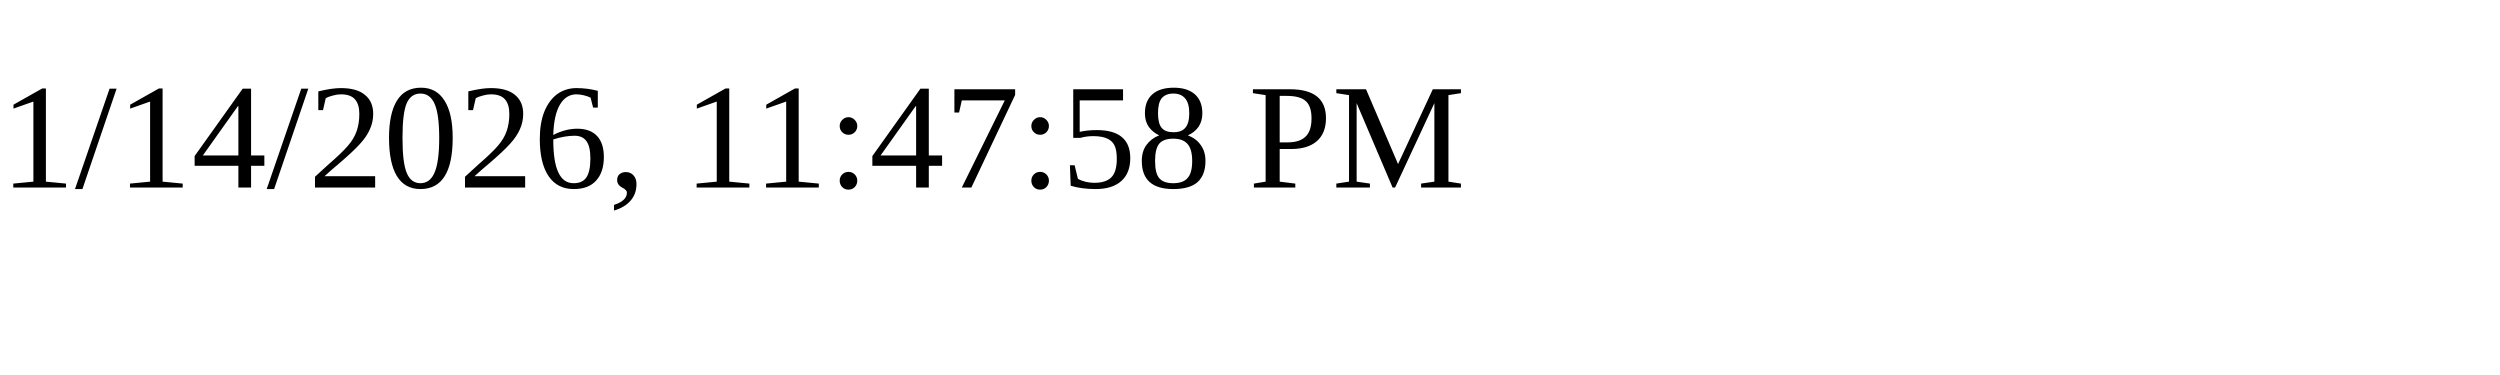
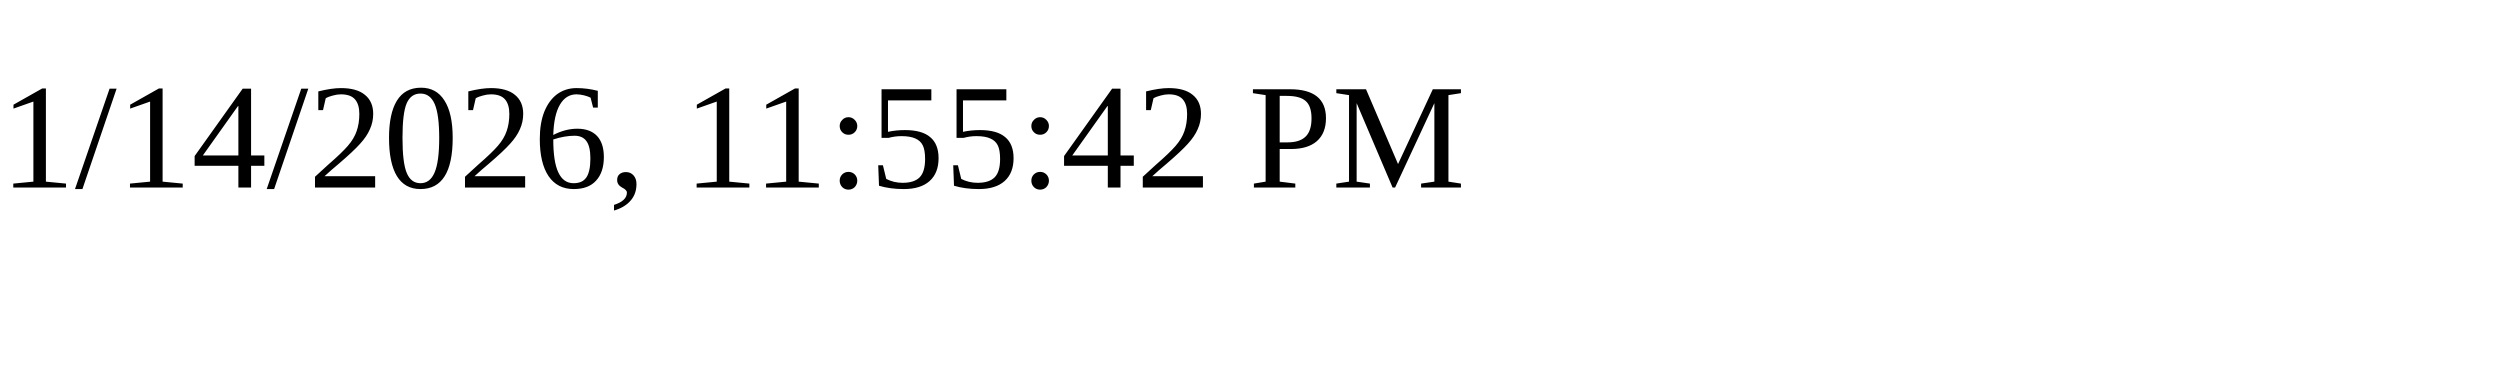
<svg xmlns="http://www.w3.org/2000/svg" height="30" width="200">
-   <text x="0" y="15">1/14/2026, 11:47:58 PM</text>
+   <text x="0" y="15">1/14/2026, 11:55:42 PM</text>
</svg>
